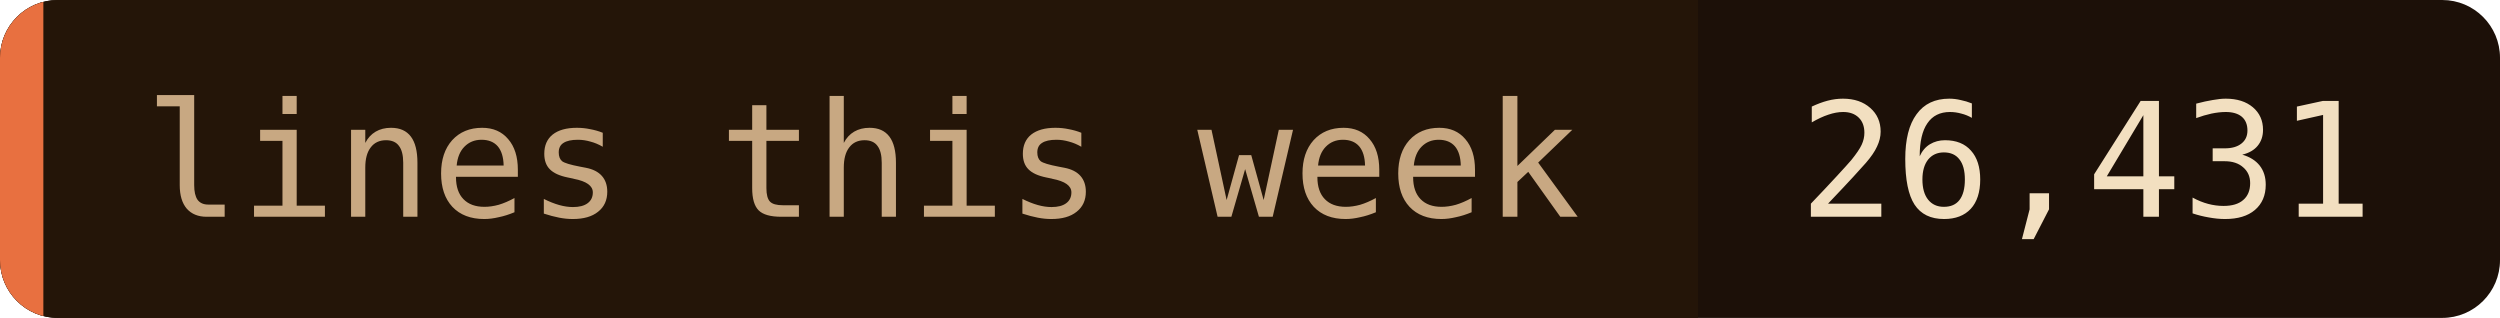
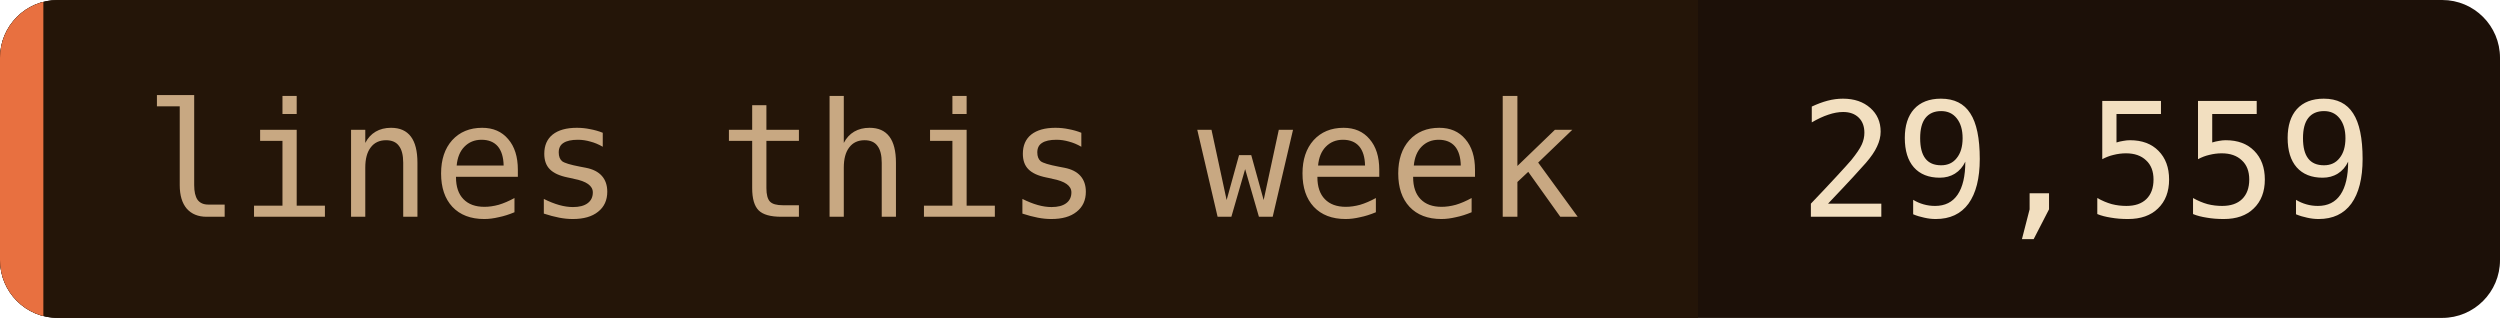
- <svg xmlns="http://www.w3.org/2000/svg" width="173" height="22" role="img" aria-label="lines this week: 26,431">
+ <svg xmlns="http://www.w3.org/2000/svg" width="173" height="22" role="img" aria-label="lines this week: 29,559">
  <clipPath id="c">
    <rect width="173" height="22" rx="4" />
  </clipPath>
  <g clip-path="url(#c)">
    <rect width="173" height="22" fill="#1c1008" />
    <rect width="117.5" height="22" fill="#241508" />
    <rect width="3" height="22" fill="#e87040" />
  </g>
  <g font-family="'JetBrains Mono', 'Fira Code', ui-monospace, SFMono-Regular, Menlo, monospace" font-size="11">
    <text x="10" y="15" fill="#c8a882">lines this week</text>
-     <text x="124.5" y="15" fill="#f2dfc0">26,431</text>
+     <text x="124.5" y="15" fill="#f2dfc0">29,559</text>
  </g>
</svg>
